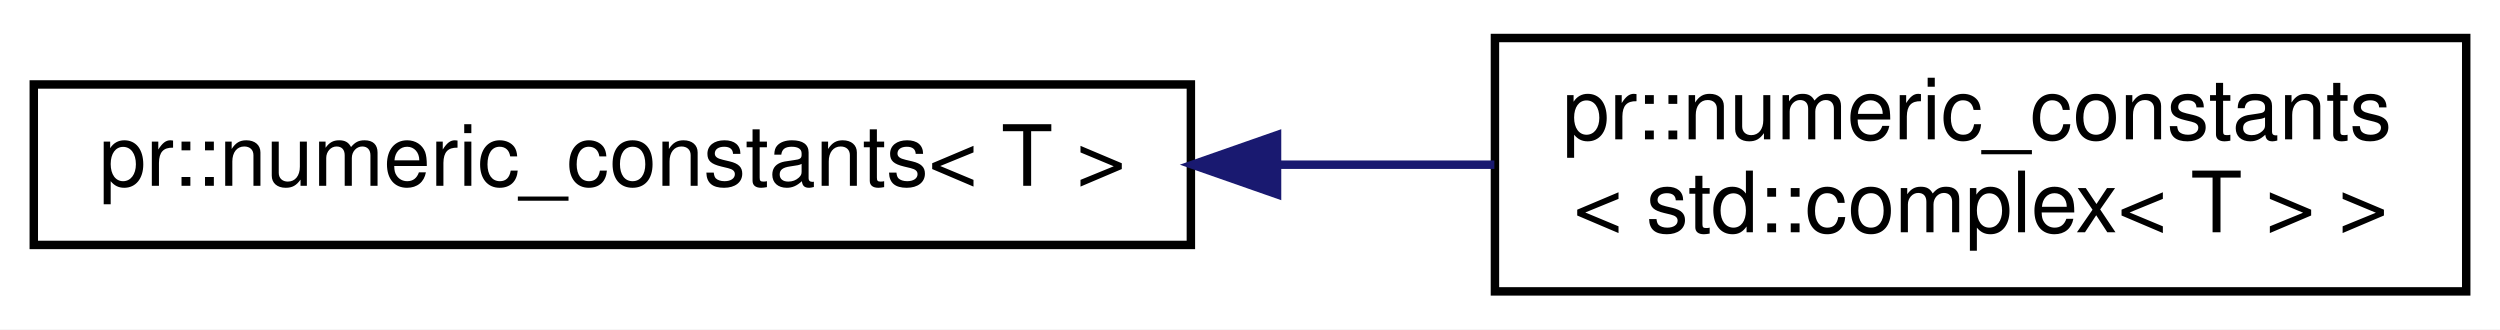
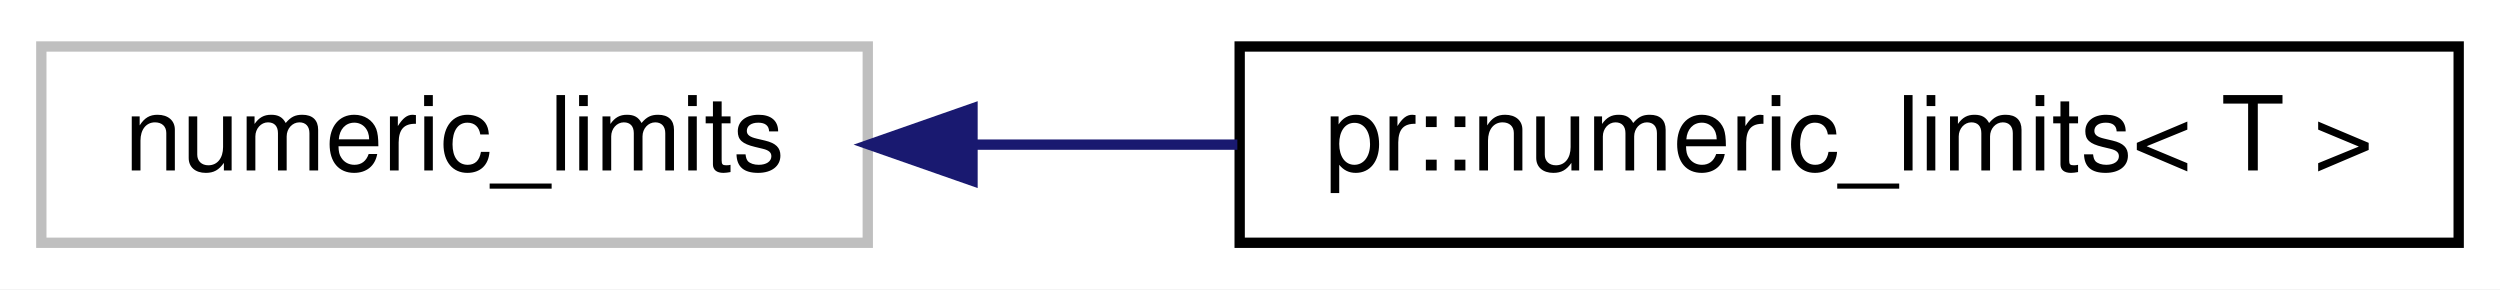
- <svg xmlns="http://www.w3.org/2000/svg" xmlns:xlink="http://www.w3.org/1999/xlink" width="296pt" height="39pt" viewBox="0.00 0.00 296.00 39.00">
-   <g id="graph0" class="graph" transform="scale(1 1) rotate(0) translate(4 35)">
-     <polygon fill="#ffffff" stroke="transparent" points="-4,4 -4,-35 292,-35 292,4 -4,4" />
+ <svg xmlns="http://www.w3.org/2000/svg" xmlns:xlink="http://www.w3.org/1999/xlink" width="242pt" height="28pt" viewBox="0.00 0.00 242.00 28.00">
+   <g id="graph0" class="graph" transform="scale(1 1) rotate(0) translate(4 24)">
+     <polygon fill="#ffffff" stroke="transparent" points="-4,4 -4,-24 238,-24 238,4 -4,4" />
    <g id="node1" class="node">
-       <g id="a_node1">
-         <a xlink:href="structpr_1_1numeric__constants.html" target="_top" xlink:title="Numeric constants. ">
-           <polygon fill="#ffffff" stroke="#000000" points="0,-6 0,-25 137,-25 137,-6 0,-6" />
-           <text text-anchor="middle" x="68.5" y="-13" font-family="Helvetica,sans-Serif" font-size="10.00" fill="#000000">pr::numeric_constants&lt; T &gt;</text>
-         </a>
-       </g>
+       <polygon fill="#ffffff" stroke="#bfbfbf" points="0,-.5 0,-19.5 80,-19.5 80,-.5 0,-.5" />
+       <text text-anchor="middle" x="40" y="-7.5" font-family="Helvetica,sans-Serif" font-size="10.00" fill="#000000">numeric_limits</text>
    </g>
    <g id="node2" class="node">
      <g id="a_node2">
-         <a xlink:href="structpr_1_1numeric__constants_3_01std_1_1complex_3_01T_01_4_01_4.html" target="_top" xlink:title="Specialize std::complex&lt;T&gt;. ">
-           <polygon fill="#ffffff" stroke="#000000" points="173,-.5 173,-30.5 288,-30.5 288,-.5 173,-.5" />
-           <text text-anchor="start" x="181" y="-18.5" font-family="Helvetica,sans-Serif" font-size="10.00" fill="#000000">pr::numeric_constants</text>
-           <text text-anchor="middle" x="230.5" y="-7.5" font-family="Helvetica,sans-Serif" font-size="10.00" fill="#000000">&lt; std::complex&lt; T &gt; &gt;</text>
+         <a xlink:href="structpr_1_1numeric__limits.html" target="_top" xlink:title="Wrap std::numeric_limits. ">
+           <polygon fill="#ffffff" stroke="#000000" points="116,-.5 116,-19.5 234,-19.5 234,-.5 116,-.5" />
+           <text text-anchor="middle" x="175" y="-7.5" font-family="Helvetica,sans-Serif" font-size="10.00" fill="#000000">pr::numeric_limits&lt; T &gt;</text>
        </a>
      </g>
    </g>
    <g id="edge1" class="edge">
-       <path fill="none" stroke="#191970" d="M147.306,-15.5C155.946,-15.5 164.619,-15.5 172.932,-15.5" />
-       <polygon fill="#191970" stroke="#191970" points="147.203,-12 137.203,-15.5 147.202,-19 147.203,-12" />
+       <path fill="none" stroke="#191970" d="M90.385,-10C98.662,-10 107.307,-10 115.775,-10" />
+       <polygon fill="#191970" stroke="#191970" points="90.139,-6.5 80.139,-10 90.139,-13.5 90.139,-6.5" />
    </g>
  </g>
</svg>
